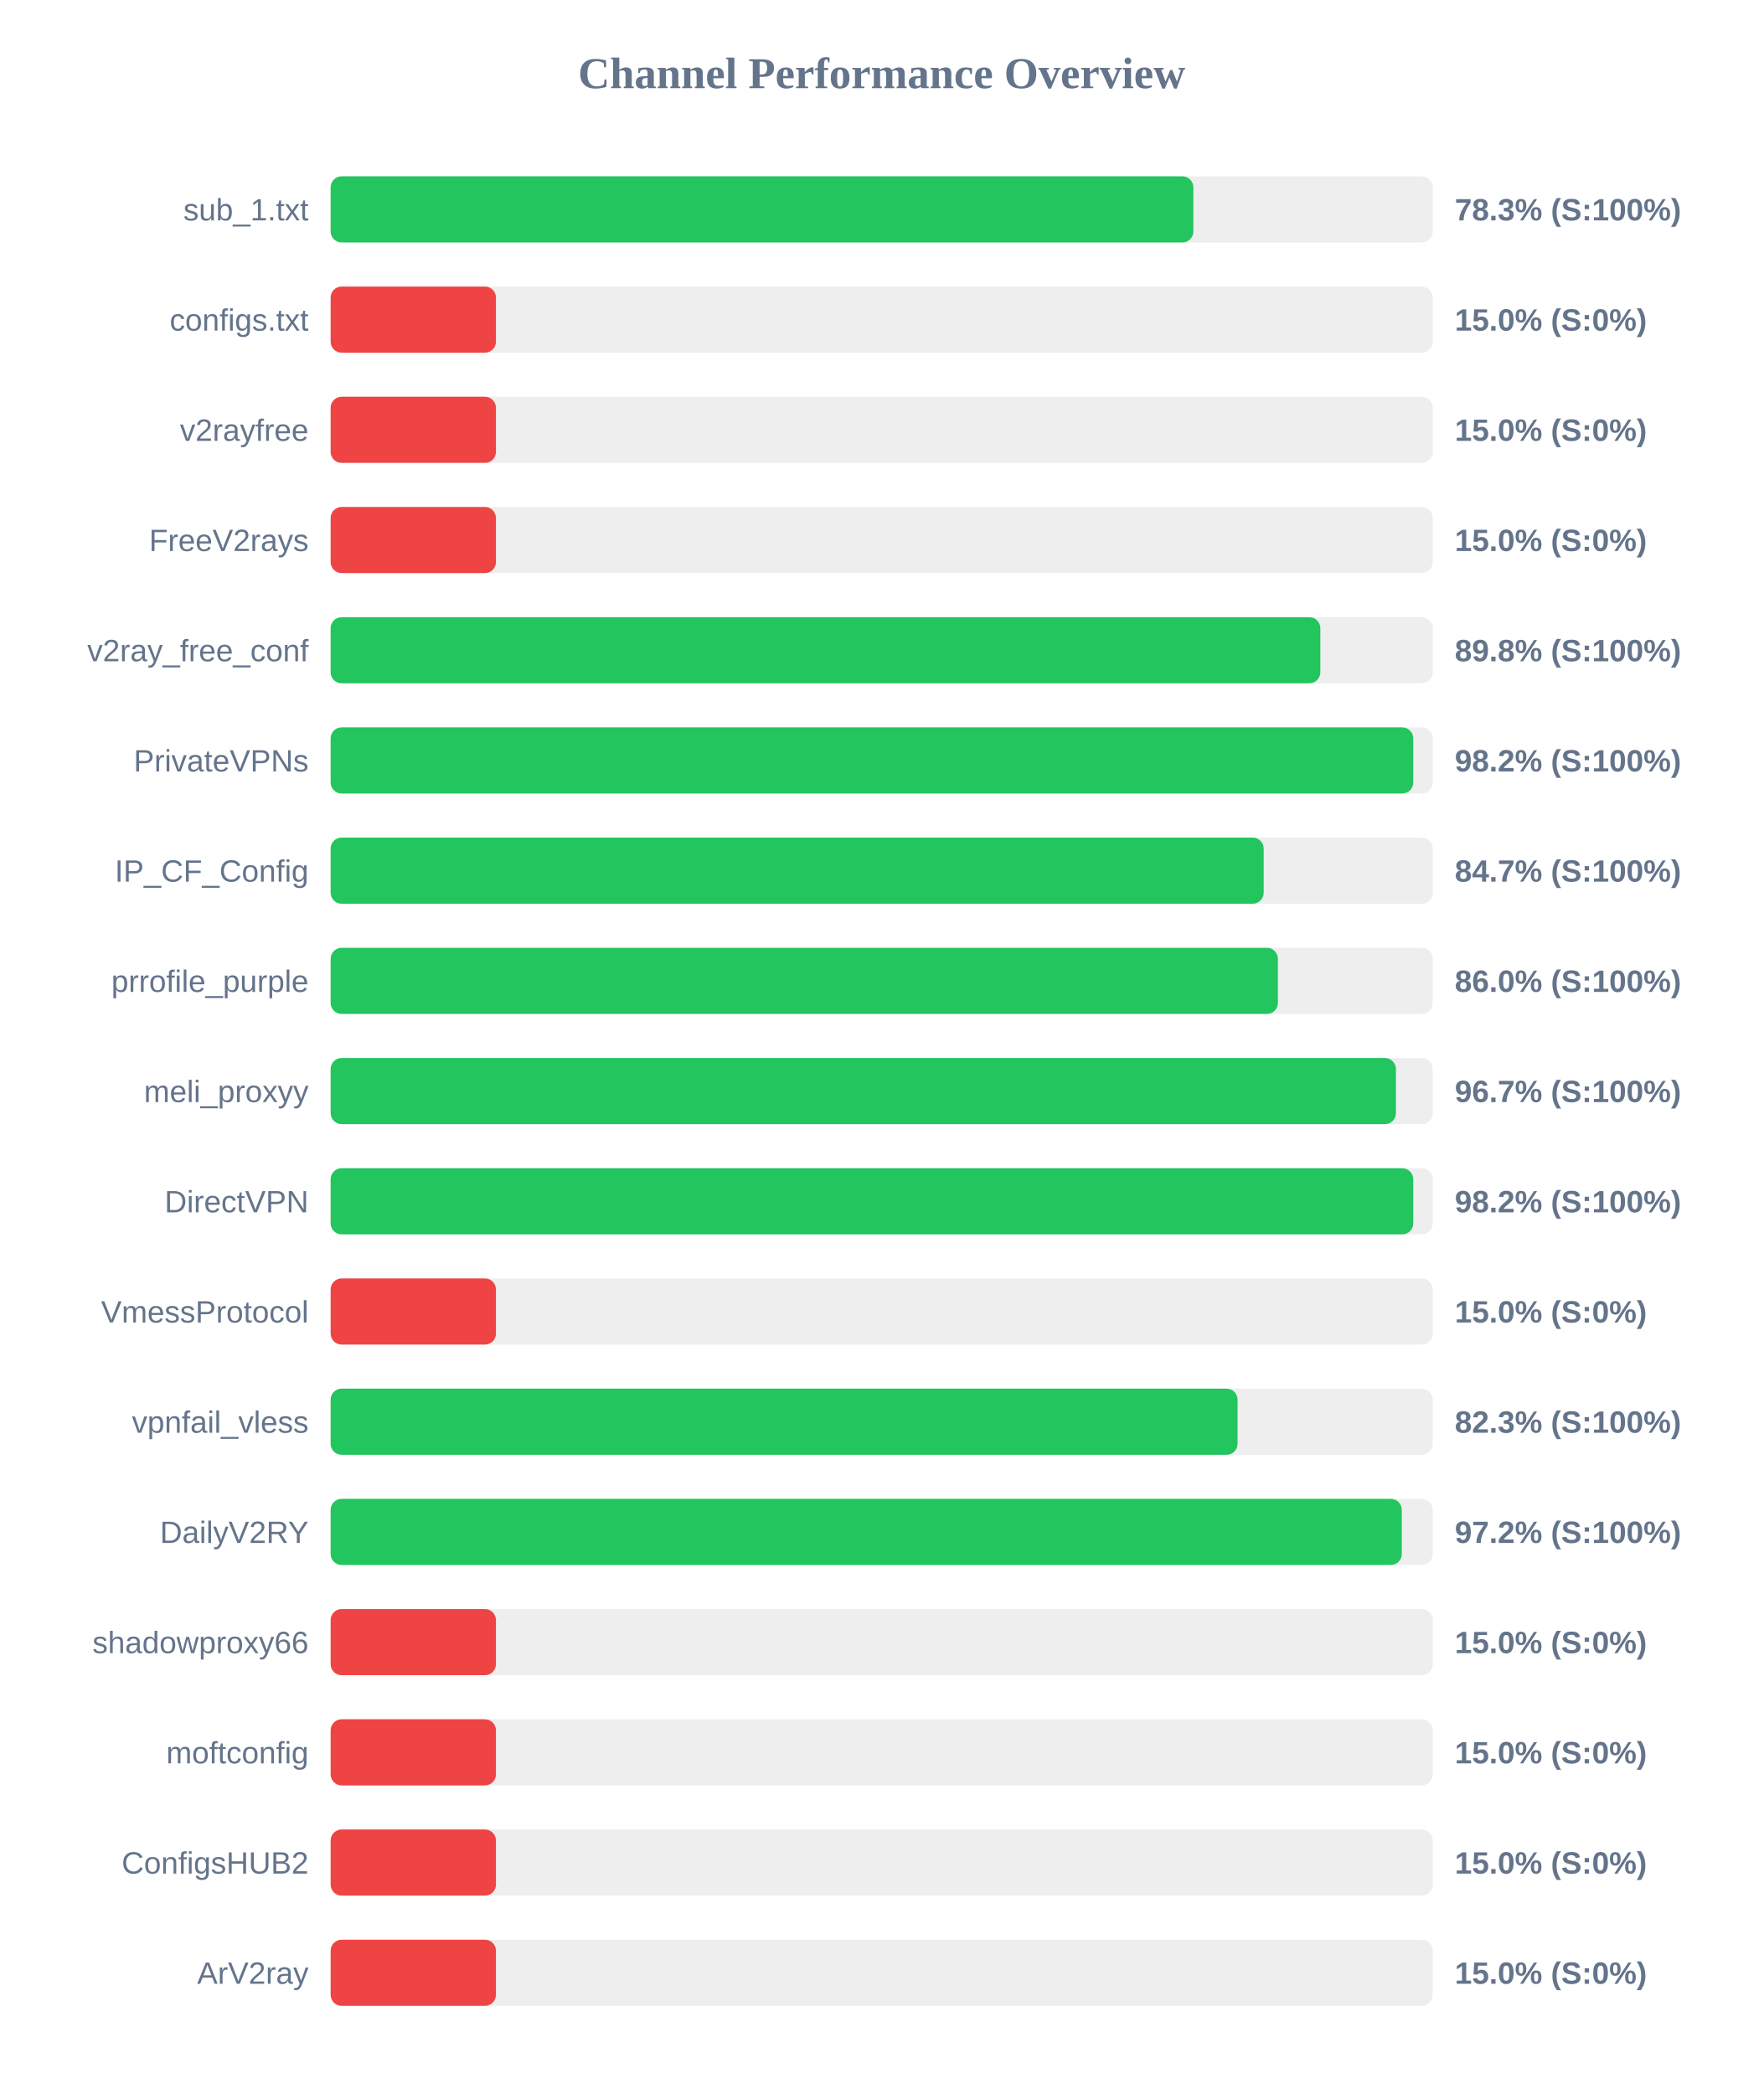
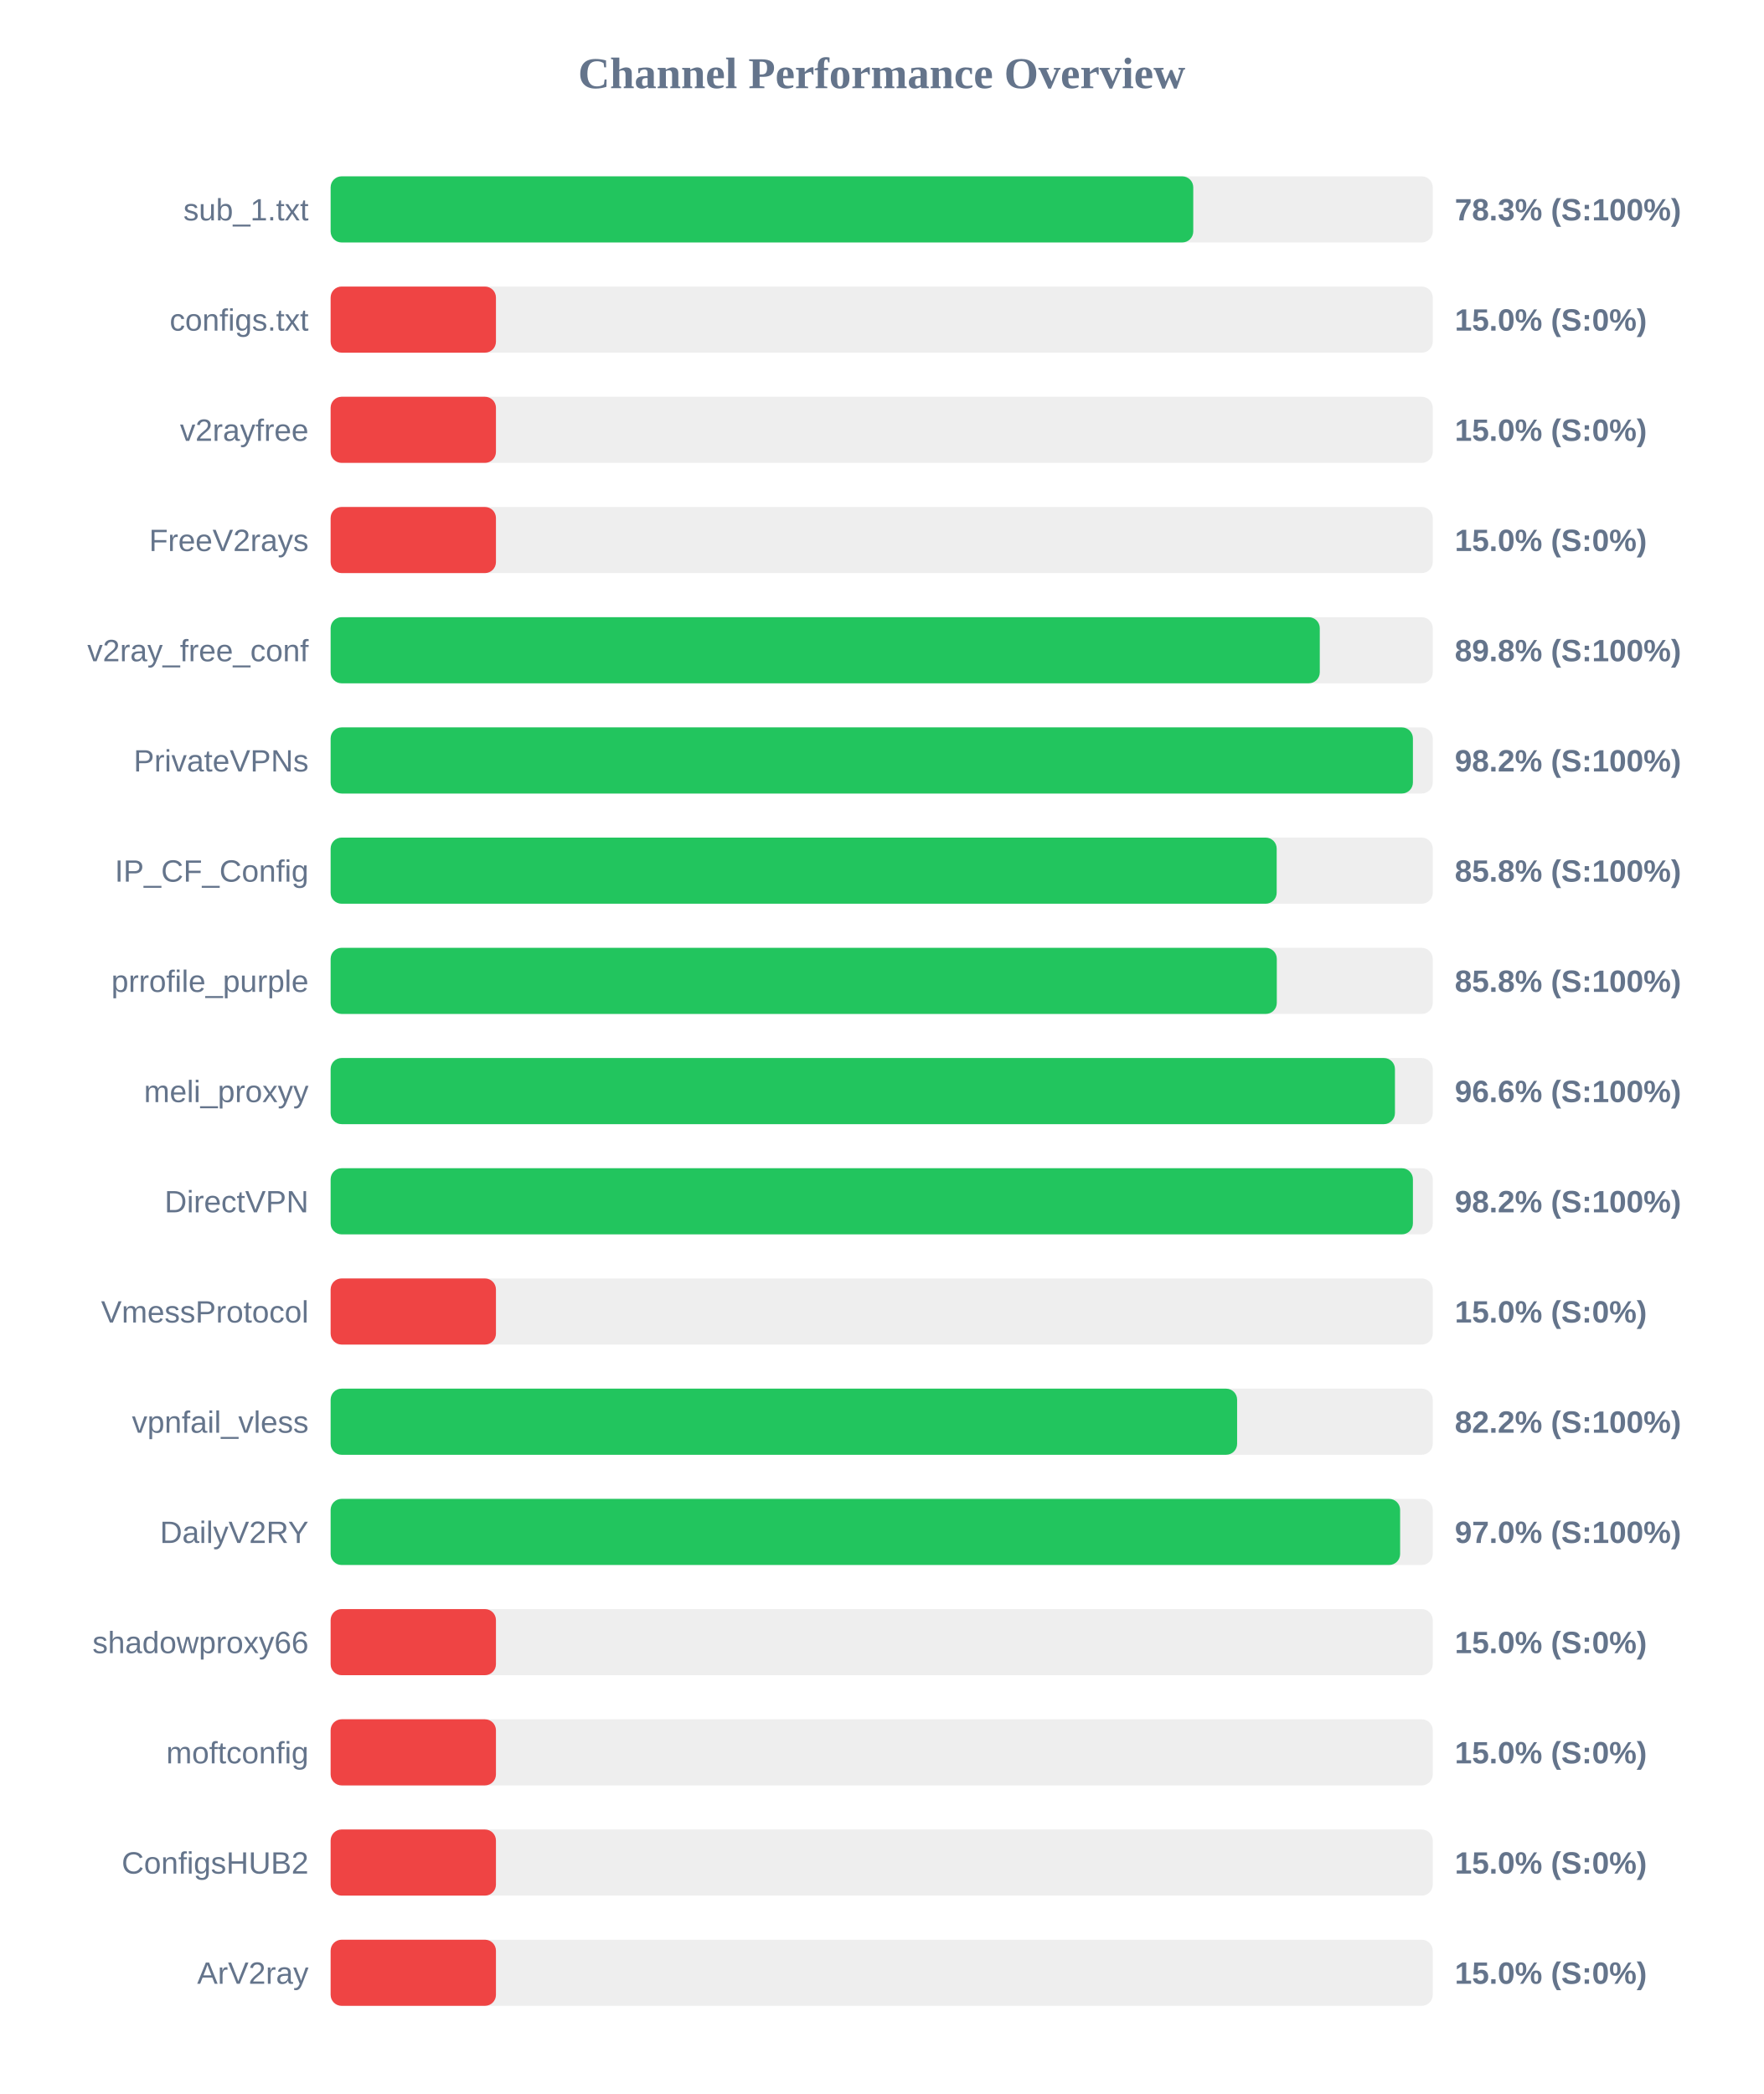
<svg xmlns="http://www.w3.org/2000/svg" width="800" height="950" version="1.1">
  <style>
        .row { font: 14px Arial; fill: #64748b; }
        .score { font: bold 14px Arial; fill: #64748b; }
    </style>
  <text x="400" y="40" text-anchor="middle" font-size="20px" font-weight="bold" fill="#64748b">Channel Performance Overview</text>
  <rect x="150" y="80" width="500" height="30" fill="#eee" rx="5" />
-   <rect x="150" y="80" width="391.4" height="30" fill="#22c55e" rx="5" />
+   <rect x="150" y="80" width="391.35" height="30" fill="#22c55e" rx="5" />
  <text x="140" y="100" text-anchor="end" class="row">sub_1.txt</text>
  <text x="660" y="100" text-anchor="start" class="score">78.3% (S:100%)</text>
  <rect x="150" y="130" width="500" height="30" fill="#eee" rx="5" />
  <rect x="150" y="130" width="75.0" height="30" fill="#ef4444" rx="5" />
  <text x="140" y="150" text-anchor="end" class="row">configs.txt</text>
  <text x="660" y="150" text-anchor="start" class="score">15.0% (S:0%)</text>
  <rect x="150" y="180" width="500" height="30" fill="#eee" rx="5" />
  <rect x="150" y="180" width="75.0" height="30" fill="#ef4444" rx="5" />
  <text x="140" y="200" text-anchor="end" class="row">v2rayfree</text>
  <text x="660" y="200" text-anchor="start" class="score">15.0% (S:0%)</text>
  <rect x="150" y="230" width="500" height="30" fill="#eee" rx="5" />
  <rect x="150" y="230" width="75.0" height="30" fill="#ef4444" rx="5" />
  <text x="140" y="250" text-anchor="end" class="row">FreeV2rays</text>
  <text x="660" y="250" text-anchor="start" class="score">15.0% (S:0%)</text>
  <rect x="150" y="280" width="500" height="30" fill="#eee" rx="5" />
-   <rect x="150" y="280" width="449.0" height="30" fill="#22c55e" rx="5" />
+   <rect x="150" y="280" width="448.75" height="30" fill="#22c55e" rx="5" />
  <text x="140" y="300" text-anchor="end" class="row">v2ray_free_conf</text>
  <text x="660" y="300" text-anchor="start" class="score">89.8% (S:100%)</text>
  <rect x="150" y="330" width="500" height="30" fill="#eee" rx="5" />
-   <rect x="150" y="330" width="491.15" height="30" fill="#22c55e" rx="5" />
+   <rect x="150" y="330" width="491.0" height="30" fill="#22c55e" rx="5" />
  <text x="140" y="350" text-anchor="end" class="row">PrivateVPNs</text>
  <text x="660" y="350" text-anchor="start" class="score">98.2% (S:100%)</text>
  <rect x="150" y="380" width="500" height="30" fill="#eee" rx="5" />
-   <rect x="150" y="380" width="423.3" height="30" fill="#22c55e" rx="5" />
+   <rect x="150" y="380" width="429.2" height="30" fill="#22c55e" rx="5" />
  <text x="140" y="400" text-anchor="end" class="row">IP_CF_Config</text>
-   <text x="660" y="400" text-anchor="start" class="score">84.7% (S:100%)</text>
+   <text x="660" y="400" text-anchor="start" class="score">85.8% (S:100%)</text>
  <rect x="150" y="430" width="500" height="30" fill="#eee" rx="5" />
-   <rect x="150" y="430" width="429.75" height="30" fill="#22c55e" rx="5" />
+   <rect x="150" y="430" width="429.25" height="30" fill="#22c55e" rx="5" />
  <text x="140" y="450" text-anchor="end" class="row">prrofile_purple</text>
-   <text x="660" y="450" text-anchor="start" class="score">86.0% (S:100%)</text>
+   <text x="660" y="450" text-anchor="start" class="score">85.8% (S:100%)</text>
  <rect x="150" y="480" width="500" height="30" fill="#eee" rx="5" />
-   <rect x="150" y="480" width="483.3" height="30" fill="#22c55e" rx="5" />
+   <rect x="150" y="480" width="482.85" height="30" fill="#22c55e" rx="5" />
  <text x="140" y="500" text-anchor="end" class="row">meli_proxyy</text>
-   <text x="660" y="500" text-anchor="start" class="score">96.7% (S:100%)</text>
+   <text x="660" y="500" text-anchor="start" class="score">96.6% (S:100%)</text>
  <rect x="150" y="530" width="500" height="30" fill="#eee" rx="5" />
-   <rect x="150" y="530" width="491.15" height="30" fill="#22c55e" rx="5" />
+   <rect x="150" y="530" width="491.0" height="30" fill="#22c55e" rx="5" />
  <text x="140" y="550" text-anchor="end" class="row">DirectVPN</text>
  <text x="660" y="550" text-anchor="start" class="score">98.2% (S:100%)</text>
  <rect x="150" y="580" width="500" height="30" fill="#eee" rx="5" />
  <rect x="150" y="580" width="75.0" height="30" fill="#ef4444" rx="5" />
  <text x="140" y="600" text-anchor="end" class="row">VmessProtocol</text>
  <text x="660" y="600" text-anchor="start" class="score">15.0% (S:0%)</text>
  <rect x="150" y="630" width="500" height="30" fill="#eee" rx="5" />
-   <rect x="150" y="630" width="411.45" height="30" fill="#22c55e" rx="5" />
+   <rect x="150" y="630" width="411.25" height="30" fill="#22c55e" rx="5" />
  <text x="140" y="650" text-anchor="end" class="row">vpnfail_vless</text>
-   <text x="660" y="650" text-anchor="start" class="score">82.3% (S:100%)</text>
+   <text x="660" y="650" text-anchor="start" class="score">82.2% (S:100%)</text>
  <rect x="150" y="680" width="500" height="30" fill="#eee" rx="5" />
-   <rect x="150" y="680" width="485.95" height="30" fill="#22c55e" rx="5" />
+   <rect x="150" y="680" width="485.2" height="30" fill="#22c55e" rx="5" />
  <text x="140" y="700" text-anchor="end" class="row">DailyV2RY</text>
-   <text x="660" y="700" text-anchor="start" class="score">97.2% (S:100%)</text>
+   <text x="660" y="700" text-anchor="start" class="score">97.0% (S:100%)</text>
  <rect x="150" y="730" width="500" height="30" fill="#eee" rx="5" />
  <rect x="150" y="730" width="75.0" height="30" fill="#ef4444" rx="5" />
  <text x="140" y="750" text-anchor="end" class="row">shadowproxy66</text>
  <text x="660" y="750" text-anchor="start" class="score">15.0% (S:0%)</text>
  <rect x="150" y="780" width="500" height="30" fill="#eee" rx="5" />
  <rect x="150" y="780" width="75.0" height="30" fill="#ef4444" rx="5" />
  <text x="140" y="800" text-anchor="end" class="row">moftconfig</text>
  <text x="660" y="800" text-anchor="start" class="score">15.0% (S:0%)</text>
  <rect x="150" y="830" width="500" height="30" fill="#eee" rx="5" />
  <rect x="150" y="830" width="75.0" height="30" fill="#ef4444" rx="5" />
  <text x="140" y="850" text-anchor="end" class="row">ConfigsHUB2</text>
  <text x="660" y="850" text-anchor="start" class="score">15.0% (S:0%)</text>
  <rect x="150" y="880" width="500" height="30" fill="#eee" rx="5" />
  <rect x="150" y="880" width="75.0" height="30" fill="#ef4444" rx="5" />
  <text x="140" y="900" text-anchor="end" class="row">ArV2ray</text>
  <text x="660" y="900" text-anchor="start" class="score">15.0% (S:0%)</text>
</svg>
